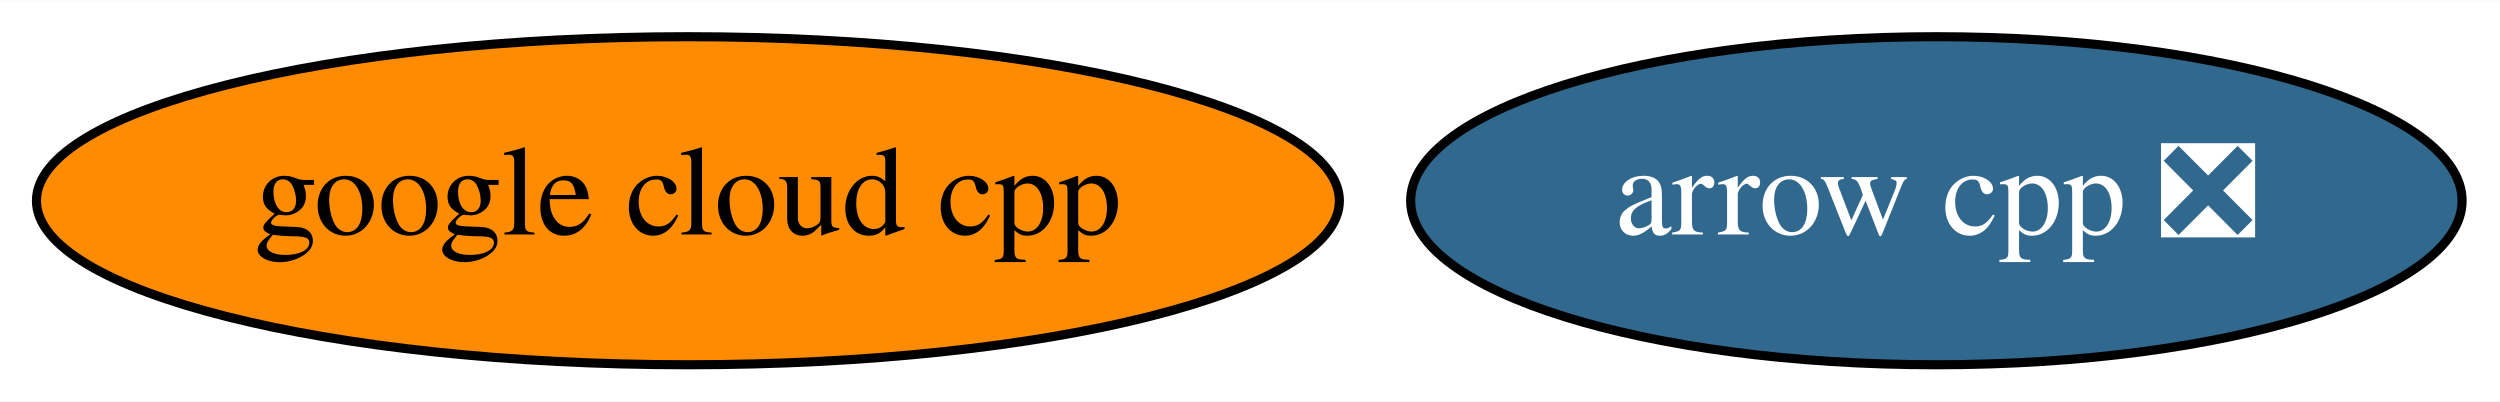
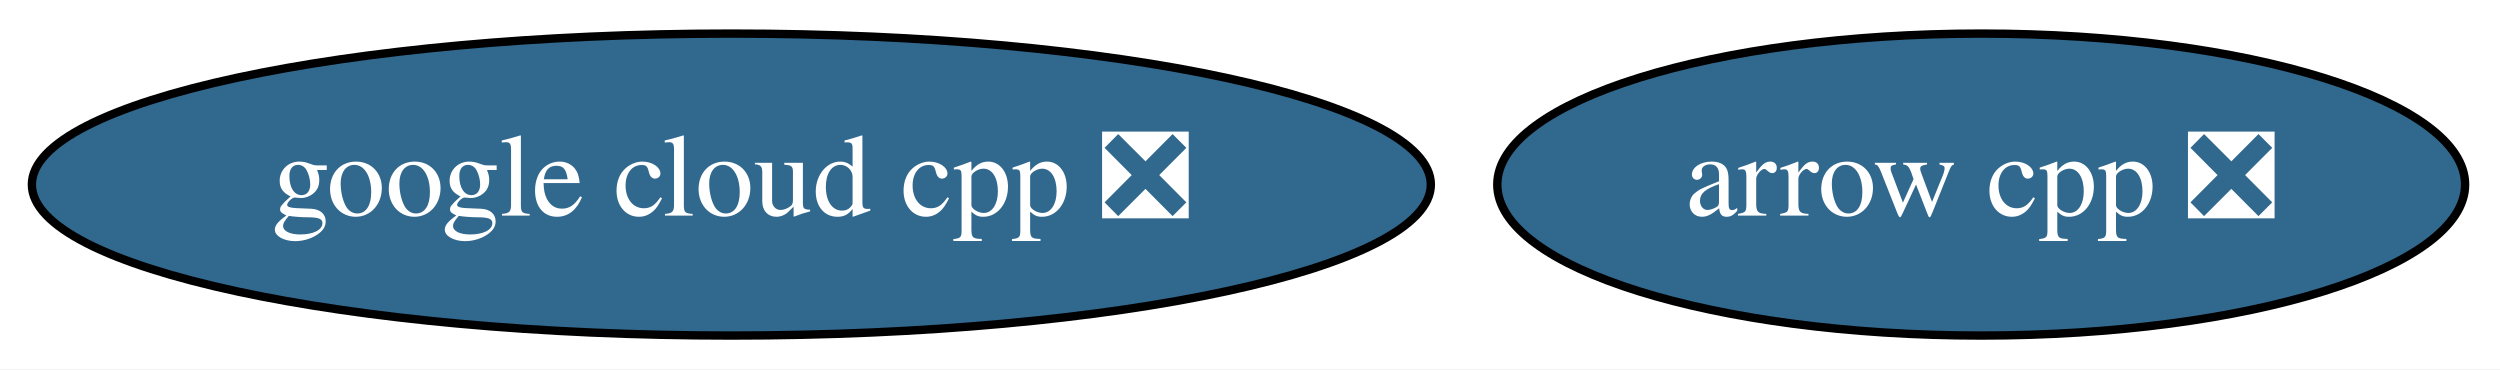
- <svg xmlns="http://www.w3.org/2000/svg" xmlns:xlink="http://www.w3.org/1999/xlink" width="274pt" height="44pt" viewBox="0.00 0.00 274.34 44.00">
+ <svg xmlns="http://www.w3.org/2000/svg" xmlns:xlink="http://www.w3.org/1999/xlink" width="298pt" height="44pt" viewBox="0.00 0.00 298.04 44.00">
  <g id="graph0" class="graph" transform="scale(1 1) rotate(0) translate(4 40)">
-     <polygon fill="white" stroke="transparent" points="-4,4 -4,-40 270.34,-40 270.34,4 -4,4" />
+     <polygon fill="white" stroke="transparent" points="-4,4 -4,-40 294.04,-40 294.04,4 -4,4" />
    <g id="node1" class="node">
      <g id="a_node1">
        <a xlink:href="https://github.com/conda-forge/arrow-cpp-feedstock/pull/237" xlink:title="arrow cpp ❎">
-           <ellipse fill="#31688e" stroke="black" cx="208.49" cy="-18" rx="57.69" ry="18" />
-           <text text-anchor="middle" x="208.49" y="-14.3" font-family="Times,serif" font-size="14.00" fill="white">arrow cpp ❎</text>
+           <ellipse fill="#31688e" stroke="black" cx="232.19" cy="-18" rx="57.69" ry="18" />
+           <text text-anchor="middle" x="232.19" y="-14.3" font-family="Times,serif" font-size="14.00" fill="white">arrow cpp ❎</text>
        </a>
      </g>
    </g>
    <g id="node2" class="node">
      <g id="a_node2">
-         <a xlink:href="https://github.com/conda-forge/google-cloud-cpp-feedstock" xlink:title="google cloud cpp">
-           <ellipse fill="#ff8c00" stroke="black" cx="71.49" cy="-18" rx="71.49" ry="18" />
-           <text text-anchor="middle" x="71.49" y="-14.3" font-family="Times,serif" font-size="14.00">google cloud cpp</text>
+         <a xlink:href="https://github.com/conda-forge/google-cloud-cpp-feedstock/pull/35" xlink:title="google cloud cpp ❎">
+           <ellipse fill="#31688e" stroke="black" cx="83.19" cy="-18" rx="83.39" ry="18" />
+           <text text-anchor="middle" x="83.19" y="-14.3" font-family="Times,serif" font-size="14.00" fill="white">google cloud cpp ❎</text>
        </a>
      </g>
    </g>
  </g>
</svg>
